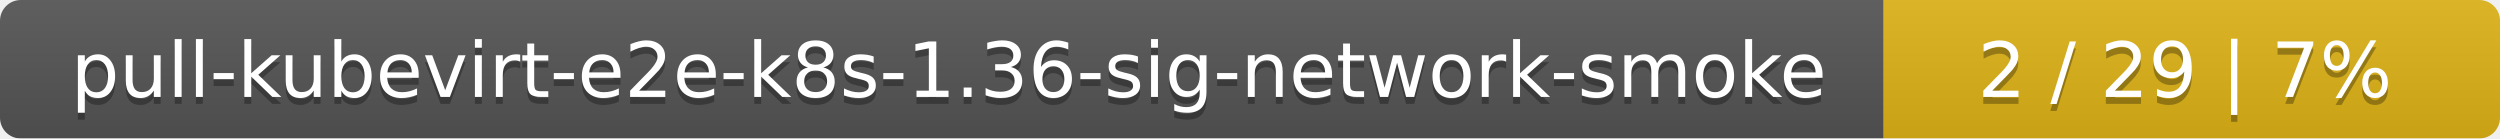
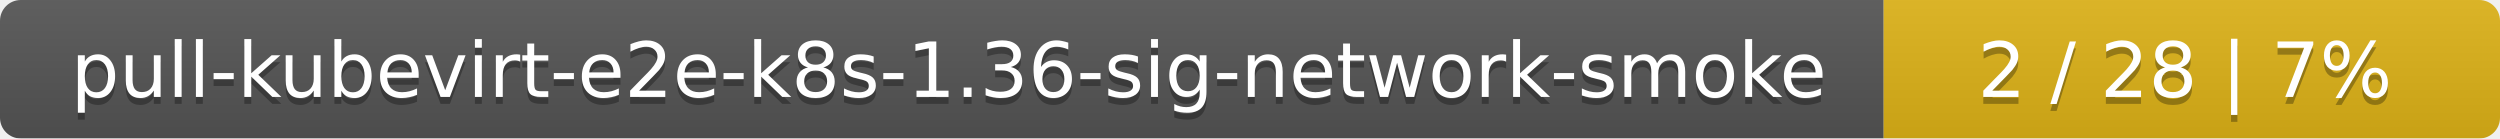
<svg xmlns="http://www.w3.org/2000/svg" width="361" height="20">
  <linearGradient id="smooth" x2="0" y2="100%">
    <stop offset="0" stop-color="#bbb" stop-opacity=".1" />
    <stop offset="1" stop-opacity=".1" />
  </linearGradient>
  <mask id="round">
    <rect width="361" height="20" rx="3" fill="#fff" />
  </mask>
  <g mask="url(#round)">
    <rect width="272" height="20" fill="#555" />
    <rect x="272" width="89" height="20" fill="#dfb317" />
    <rect width="361" height="20" fill="url(#smooth)" />
  </g>
  <g fill="#fff" text-anchor="middle" font-family="DejaVu Sans,Verdana,Geneva,sans-serif" font-size="11">
    <text x="137" y="15" fill="#010101" fill-opacity=".3">pull-kubevirt-e2e-k8s-1.36-sig-network-smoke</text>
    <text x="137" y="14">pull-kubevirt-e2e-k8s-1.36-sig-network-smoke</text>
-     <text x="315.5" y="15" fill="#010101" fill-opacity=".3">2 / 29    |    7%</text>
-     <text x="315.5" y="14">2 / 29    |    7%</text>
+     <text x="315.5" y="15" fill="#010101" fill-opacity=".3">2 / 28    |    7%</text>
+     <text x="315.5" y="14">2 / 28    |    7%</text>
  </g>
</svg>
